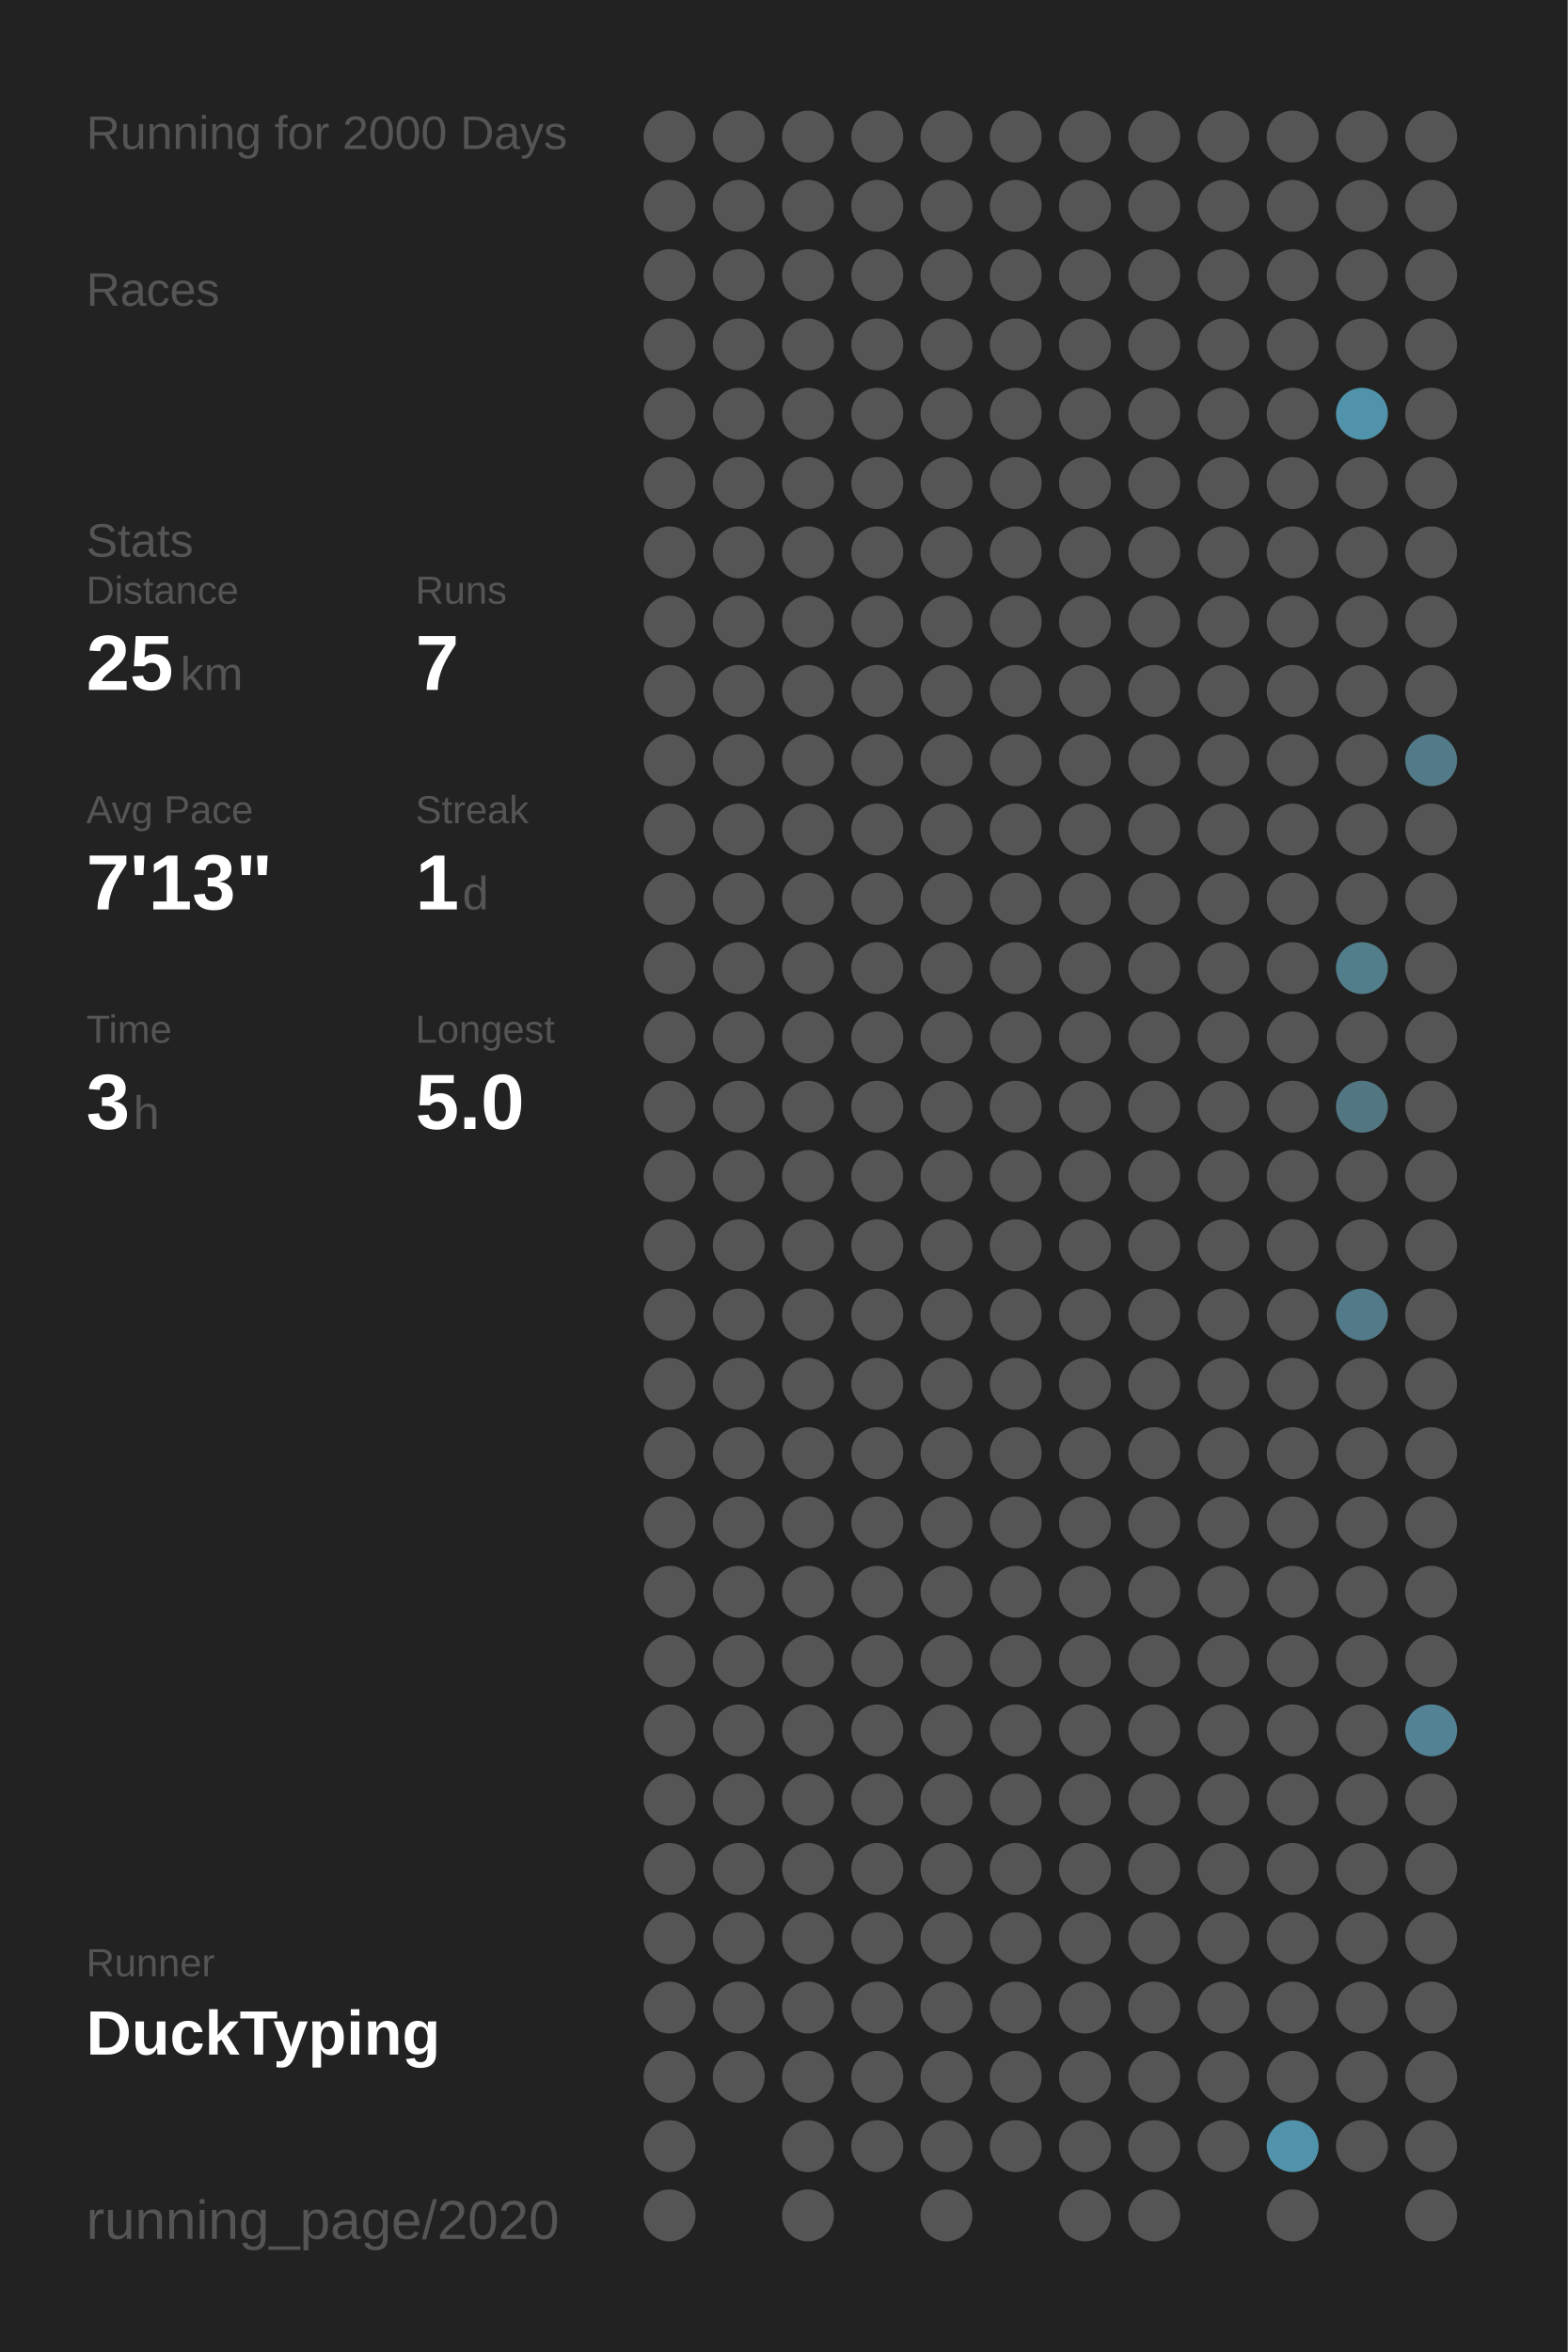
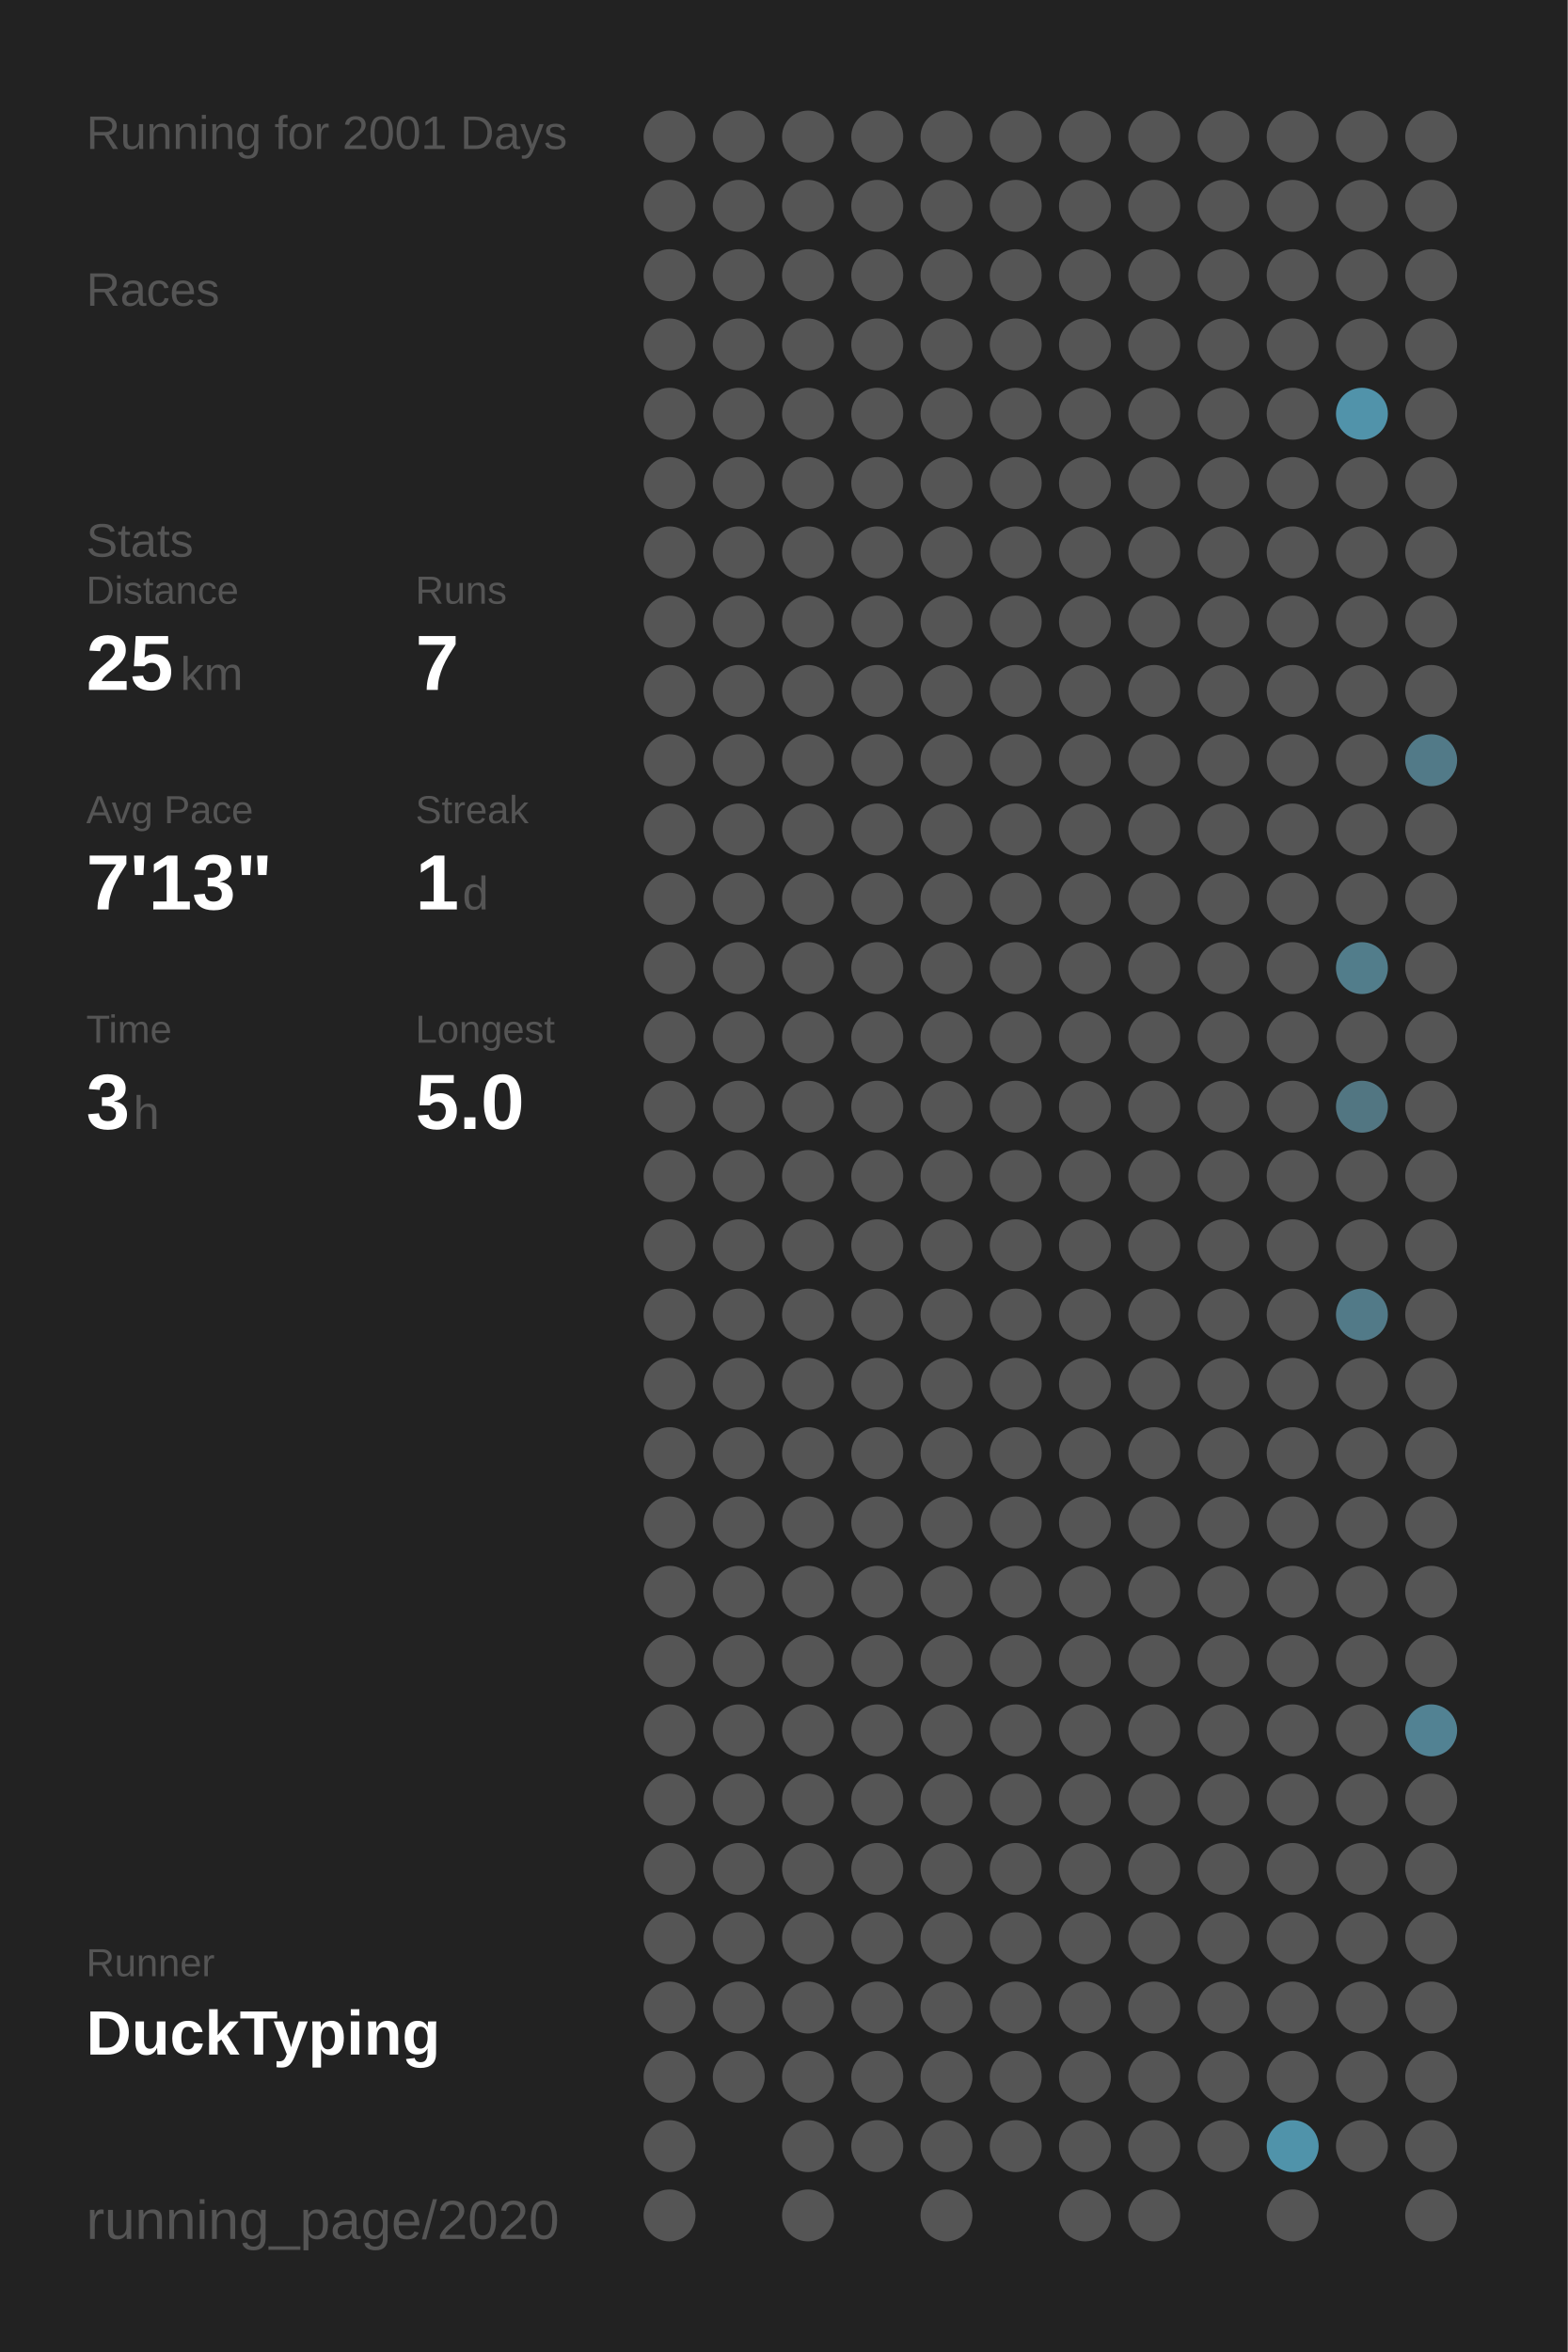
<svg xmlns="http://www.w3.org/2000/svg" baseProfile="full" height="300mm" version="1.1" viewBox="0,0,200,300" width="200mm">
  <defs />
  <rect fill="#222222" height="300" width="200" x="0" y="0" />
-   <text fill="#555555" style="font-size:6px; font-family:Arial;" x="11" y="19">Running for 2000 Days</text>
+   <text fill="#555555" style="font-size:6px; font-family:Arial;" x="11" y="19">Running for 2001 Days</text>
  <text fill="#555555" style="font-size:6px; font-family:Arial;" x="11" y="39">Races</text>
  <text fill="#555555" style="font-size:6px; font-family:Arial;" x="11" y="71">Stats</text>
  <text fill="#555555" style="font-size:5px; font-family:Arial;" x="11" y="77">Distance</text>
  <text fill="#FFFFFF" style="font-size:10px; font-family:Arial; font-weight:bold;" x="11" y="88">25</text>
  <text fill="#555555" style="font-size:6px; font-family:Arial;" x="23" y="88">km</text>
  <text fill="#555555" style="font-size:5px; font-family:Arial;" x="53" y="77">Runs</text>
  <text fill="#FFFFFF" style="font-size:10px; font-family:Arial; font-weight:bold;" x="53" y="88">7</text>
  <text fill="#555555" style="font-size:5px; font-family:Arial;" x="11" y="105">Avg Pace</text>
  <text fill="#FFFFFF" style="font-size:10px; font-family:Arial; font-weight:bold;" x="11" y="116">7'13"</text>
  <text fill="#555555" style="font-size:5px; font-family:Arial;" x="53" y="105">Streak</text>
  <text fill="#FFFFFF" style="font-size:10px; font-family:Arial; font-weight:bold;" x="53" y="116">1</text>
  <text fill="#555555" style="font-size:6px; font-family:Arial;" x="59" y="116">d</text>
  <text fill="#555555" style="font-size:5px; font-family:Arial;" x="11" y="133">Time</text>
  <text fill="#FFFFFF" style="font-size:10px; font-family:Arial; font-weight:bold;" x="11" y="144">3</text>
  <text fill="#555555" style="font-size:6px; font-family:Arial;" x="17" y="144">h</text>
  <text fill="#555555" style="font-size:5px; font-family:Arial;" x="53" y="133">Longest</text>
  <text fill="#FFFFFF" style="font-size:10px; font-family:Arial; font-weight:bold;" x="53" y="144">5.0</text>
  <text fill="#555555" style="font-size:5px; font-family:Arial;" x="11" y="252.065">Runner</text>
  <text fill="#FFFFFF" style="font-size:8px; font-family:Arial; font-weight:bold;" x="11" y="262.065">DuckTyping</text>
  <text fill="#555555" style="font-size:7px; font-family:Arial;" x="11" y="285.581">running_page/2020</text>
  <circle cx="85.417" cy="17.419" fill="#555555" r="3.312" />
  <circle cx="85.417" cy="26.258" fill="#555555" r="3.312" />
  <circle cx="85.417" cy="35.097" fill="#555555" r="3.312" />
  <circle cx="85.417" cy="43.935" fill="#555555" r="3.312" />
  <circle cx="85.417" cy="52.774" fill="#555555" r="3.312" />
  <circle cx="85.417" cy="61.613" fill="#555555" r="3.312" />
  <circle cx="85.417" cy="70.452" fill="#555555" r="3.312" />
  <circle cx="85.417" cy="79.29" fill="#555555" r="3.312" />
  <circle cx="85.417" cy="88.129" fill="#555555" r="3.312" />
  <circle cx="85.417" cy="96.968" fill="#555555" r="3.312" />
  <circle cx="85.417" cy="105.806" fill="#555555" r="3.312" />
  <circle cx="85.417" cy="114.645" fill="#555555" r="3.312" />
  <circle cx="85.417" cy="123.484" fill="#555555" r="3.312" />
  <circle cx="85.417" cy="132.323" fill="#555555" r="3.312" />
  <circle cx="85.417" cy="141.161" fill="#555555" r="3.312" />
  <circle cx="85.417" cy="150" fill="#555555" r="3.312" />
  <circle cx="85.417" cy="158.839" fill="#555555" r="3.312" />
  <circle cx="85.417" cy="167.677" fill="#555555" r="3.312" />
  <circle cx="85.417" cy="176.516" fill="#555555" r="3.312" />
  <circle cx="85.417" cy="185.355" fill="#555555" r="3.312" />
  <circle cx="85.417" cy="194.194" fill="#555555" r="3.312" />
  <circle cx="85.417" cy="203.032" fill="#555555" r="3.312" />
  <circle cx="85.417" cy="211.871" fill="#555555" r="3.312" />
  <circle cx="85.417" cy="220.71" fill="#555555" r="3.312" />
  <circle cx="85.417" cy="229.548" fill="#555555" r="3.312" />
  <circle cx="85.417" cy="238.387" fill="#555555" r="3.312" />
  <circle cx="85.417" cy="247.226" fill="#555555" r="3.312" />
  <circle cx="85.417" cy="256.065" fill="#555555" r="3.312" />
  <circle cx="85.417" cy="264.903" fill="#555555" r="3.312" />
  <circle cx="85.417" cy="273.742" fill="#555555" r="3.312" />
  <circle cx="85.417" cy="282.581" fill="#555555" r="3.312" />
  <circle cx="94.25" cy="17.419" fill="#555555" r="3.312" />
  <circle cx="94.25" cy="26.258" fill="#555555" r="3.312" />
  <circle cx="94.25" cy="35.097" fill="#555555" r="3.312" />
  <circle cx="94.25" cy="43.935" fill="#555555" r="3.312" />
  <circle cx="94.25" cy="52.774" fill="#555555" r="3.312" />
  <circle cx="94.25" cy="61.613" fill="#555555" r="3.312" />
  <circle cx="94.25" cy="70.452" fill="#555555" r="3.312" />
  <circle cx="94.25" cy="79.29" fill="#555555" r="3.312" />
  <circle cx="94.25" cy="88.129" fill="#555555" r="3.312" />
  <circle cx="94.25" cy="96.968" fill="#555555" r="3.312" />
  <circle cx="94.25" cy="105.806" fill="#555555" r="3.312" />
  <circle cx="94.25" cy="114.645" fill="#555555" r="3.312" />
  <circle cx="94.25" cy="123.484" fill="#555555" r="3.312" />
  <circle cx="94.25" cy="132.323" fill="#555555" r="3.312" />
  <circle cx="94.25" cy="141.161" fill="#555555" r="3.312" />
  <circle cx="94.25" cy="150" fill="#555555" r="3.312" />
  <circle cx="94.25" cy="158.839" fill="#555555" r="3.312" />
  <circle cx="94.25" cy="167.677" fill="#555555" r="3.312" />
  <circle cx="94.25" cy="176.516" fill="#555555" r="3.312" />
  <circle cx="94.25" cy="185.355" fill="#555555" r="3.312" />
  <circle cx="94.25" cy="194.194" fill="#555555" r="3.312" />
  <circle cx="94.25" cy="203.032" fill="#555555" r="3.312" />
  <circle cx="94.25" cy="211.871" fill="#555555" r="3.312" />
  <circle cx="94.25" cy="220.71" fill="#555555" r="3.312" />
  <circle cx="94.25" cy="229.548" fill="#555555" r="3.312" />
  <circle cx="94.25" cy="238.387" fill="#555555" r="3.312" />
  <circle cx="94.25" cy="247.226" fill="#555555" r="3.312" />
  <circle cx="94.25" cy="256.065" fill="#555555" r="3.312" />
  <circle cx="94.25" cy="264.903" fill="#555555" r="3.312" />
  <circle cx="103.083" cy="17.419" fill="#555555" r="3.312" />
  <circle cx="103.083" cy="26.258" fill="#555555" r="3.312" />
  <circle cx="103.083" cy="35.097" fill="#555555" r="3.312" />
  <circle cx="103.083" cy="43.935" fill="#555555" r="3.312" />
  <circle cx="103.083" cy="52.774" fill="#555555" r="3.312" />
  <circle cx="103.083" cy="61.613" fill="#555555" r="3.312" />
  <circle cx="103.083" cy="70.452" fill="#555555" r="3.312" />
  <circle cx="103.083" cy="79.29" fill="#555555" r="3.312" />
  <circle cx="103.083" cy="88.129" fill="#555555" r="3.312" />
  <circle cx="103.083" cy="96.968" fill="#555555" r="3.312" />
  <circle cx="103.083" cy="105.806" fill="#555555" r="3.312" />
  <circle cx="103.083" cy="114.645" fill="#555555" r="3.312" />
  <circle cx="103.083" cy="123.484" fill="#555555" r="3.312" />
  <circle cx="103.083" cy="132.323" fill="#555555" r="3.312" />
  <circle cx="103.083" cy="141.161" fill="#555555" r="3.312" />
  <circle cx="103.083" cy="150" fill="#555555" r="3.312" />
  <circle cx="103.083" cy="158.839" fill="#555555" r="3.312" />
  <circle cx="103.083" cy="167.677" fill="#555555" r="3.312" />
  <circle cx="103.083" cy="176.516" fill="#555555" r="3.312" />
  <circle cx="103.083" cy="185.355" fill="#555555" r="3.312" />
  <circle cx="103.083" cy="194.194" fill="#555555" r="3.312" />
  <circle cx="103.083" cy="203.032" fill="#555555" r="3.312" />
  <circle cx="103.083" cy="211.871" fill="#555555" r="3.312" />
  <circle cx="103.083" cy="220.71" fill="#555555" r="3.312" />
  <circle cx="103.083" cy="229.548" fill="#555555" r="3.312" />
  <circle cx="103.083" cy="238.387" fill="#555555" r="3.312" />
  <circle cx="103.083" cy="247.226" fill="#555555" r="3.312" />
  <circle cx="103.083" cy="256.065" fill="#555555" r="3.312" />
  <circle cx="103.083" cy="264.903" fill="#555555" r="3.312" />
  <circle cx="103.083" cy="273.742" fill="#555555" r="3.312" />
  <circle cx="103.083" cy="282.581" fill="#555555" r="3.312" />
  <circle cx="111.917" cy="17.419" fill="#555555" r="3.312" />
  <circle cx="111.917" cy="26.258" fill="#555555" r="3.312" />
  <circle cx="111.917" cy="35.097" fill="#555555" r="3.312" />
  <circle cx="111.917" cy="43.935" fill="#555555" r="3.312" />
  <circle cx="111.917" cy="52.774" fill="#555555" r="3.312" />
  <circle cx="111.917" cy="61.613" fill="#555555" r="3.312" />
  <circle cx="111.917" cy="70.452" fill="#555555" r="3.312" />
  <circle cx="111.917" cy="79.29" fill="#555555" r="3.312" />
  <circle cx="111.917" cy="88.129" fill="#555555" r="3.312" />
  <circle cx="111.917" cy="96.968" fill="#555555" r="3.312" />
  <circle cx="111.917" cy="105.806" fill="#555555" r="3.312" />
  <circle cx="111.917" cy="114.645" fill="#555555" r="3.312" />
  <circle cx="111.917" cy="123.484" fill="#555555" r="3.312" />
  <circle cx="111.917" cy="132.323" fill="#555555" r="3.312" />
  <circle cx="111.917" cy="141.161" fill="#555555" r="3.312" />
  <circle cx="111.917" cy="150" fill="#555555" r="3.312" />
  <circle cx="111.917" cy="158.839" fill="#555555" r="3.312" />
  <circle cx="111.917" cy="167.677" fill="#555555" r="3.312" />
  <circle cx="111.917" cy="176.516" fill="#555555" r="3.312" />
  <circle cx="111.917" cy="185.355" fill="#555555" r="3.312" />
  <circle cx="111.917" cy="194.194" fill="#555555" r="3.312" />
  <circle cx="111.917" cy="203.032" fill="#555555" r="3.312" />
  <circle cx="111.917" cy="211.871" fill="#555555" r="3.312" />
  <circle cx="111.917" cy="220.71" fill="#555555" r="3.312" />
  <circle cx="111.917" cy="229.548" fill="#555555" r="3.312" />
  <circle cx="111.917" cy="238.387" fill="#555555" r="3.312" />
  <circle cx="111.917" cy="247.226" fill="#555555" r="3.312" />
  <circle cx="111.917" cy="256.065" fill="#555555" r="3.312" />
  <circle cx="111.917" cy="264.903" fill="#555555" r="3.312" />
  <circle cx="111.917" cy="273.742" fill="#555555" r="3.312" />
  <circle cx="120.75" cy="17.419" fill="#555555" r="3.312" />
  <circle cx="120.75" cy="26.258" fill="#555555" r="3.312" />
  <circle cx="120.75" cy="35.097" fill="#555555" r="3.312" />
  <circle cx="120.75" cy="43.935" fill="#555555" r="3.312" />
  <circle cx="120.75" cy="52.774" fill="#555555" r="3.312" />
  <circle cx="120.75" cy="61.613" fill="#555555" r="3.312" />
  <circle cx="120.75" cy="70.452" fill="#555555" r="3.312" />
  <circle cx="120.75" cy="79.29" fill="#555555" r="3.312" />
  <circle cx="120.75" cy="88.129" fill="#555555" r="3.312" />
  <circle cx="120.75" cy="96.968" fill="#555555" r="3.312" />
  <circle cx="120.75" cy="105.806" fill="#555555" r="3.312" />
  <circle cx="120.75" cy="114.645" fill="#555555" r="3.312" />
  <circle cx="120.75" cy="123.484" fill="#555555" r="3.312" />
  <circle cx="120.75" cy="132.323" fill="#555555" r="3.312" />
  <circle cx="120.75" cy="141.161" fill="#555555" r="3.312" />
  <circle cx="120.75" cy="150" fill="#555555" r="3.312" />
  <circle cx="120.75" cy="158.839" fill="#555555" r="3.312" />
  <circle cx="120.75" cy="167.677" fill="#555555" r="3.312" />
  <circle cx="120.75" cy="176.516" fill="#555555" r="3.312" />
  <circle cx="120.75" cy="185.355" fill="#555555" r="3.312" />
  <circle cx="120.75" cy="194.194" fill="#555555" r="3.312" />
  <circle cx="120.75" cy="203.032" fill="#555555" r="3.312" />
  <circle cx="120.75" cy="211.871" fill="#555555" r="3.312" />
  <circle cx="120.75" cy="220.71" fill="#555555" r="3.312" />
  <circle cx="120.75" cy="229.548" fill="#555555" r="3.312" />
  <circle cx="120.75" cy="238.387" fill="#555555" r="3.312" />
  <circle cx="120.75" cy="247.226" fill="#555555" r="3.312" />
  <circle cx="120.75" cy="256.065" fill="#555555" r="3.312" />
  <circle cx="120.75" cy="264.903" fill="#555555" r="3.312" />
  <circle cx="120.75" cy="273.742" fill="#555555" r="3.312" />
  <circle cx="120.75" cy="282.581" fill="#555555" r="3.312" />
  <circle cx="129.583" cy="17.419" fill="#555555" r="3.312" />
  <circle cx="129.583" cy="26.258" fill="#555555" r="3.312" />
  <circle cx="129.583" cy="35.097" fill="#555555" r="3.312" />
  <circle cx="129.583" cy="43.935" fill="#555555" r="3.312" />
  <circle cx="129.583" cy="52.774" fill="#555555" r="3.312" />
  <circle cx="129.583" cy="61.613" fill="#555555" r="3.312" />
  <circle cx="129.583" cy="70.452" fill="#555555" r="3.312" />
  <circle cx="129.583" cy="79.29" fill="#555555" r="3.312" />
  <circle cx="129.583" cy="88.129" fill="#555555" r="3.312" />
  <circle cx="129.583" cy="96.968" fill="#555555" r="3.312" />
  <circle cx="129.583" cy="105.806" fill="#555555" r="3.312" />
  <circle cx="129.583" cy="114.645" fill="#555555" r="3.312" />
  <circle cx="129.583" cy="123.484" fill="#555555" r="3.312" />
  <circle cx="129.583" cy="132.323" fill="#555555" r="3.312" />
  <circle cx="129.583" cy="141.161" fill="#555555" r="3.312" />
  <circle cx="129.583" cy="150" fill="#555555" r="3.312" />
  <circle cx="129.583" cy="158.839" fill="#555555" r="3.312" />
  <circle cx="129.583" cy="167.677" fill="#555555" r="3.312" />
  <circle cx="129.583" cy="176.516" fill="#555555" r="3.312" />
  <circle cx="129.583" cy="185.355" fill="#555555" r="3.312" />
  <circle cx="129.583" cy="194.194" fill="#555555" r="3.312" />
  <circle cx="129.583" cy="203.032" fill="#555555" r="3.312" />
  <circle cx="129.583" cy="211.871" fill="#555555" r="3.312" />
  <circle cx="129.583" cy="220.71" fill="#555555" r="3.312" />
  <circle cx="129.583" cy="229.548" fill="#555555" r="3.312" />
  <circle cx="129.583" cy="238.387" fill="#555555" r="3.312" />
  <circle cx="129.583" cy="247.226" fill="#555555" r="3.312" />
  <circle cx="129.583" cy="256.065" fill="#555555" r="3.312" />
  <circle cx="129.583" cy="264.903" fill="#555555" r="3.312" />
  <circle cx="129.583" cy="273.742" fill="#555555" r="3.312" />
  <circle cx="138.417" cy="17.419" fill="#555555" r="3.312" />
  <circle cx="138.417" cy="26.258" fill="#555555" r="3.312" />
  <circle cx="138.417" cy="35.097" fill="#555555" r="3.312" />
  <circle cx="138.417" cy="43.935" fill="#555555" r="3.312" />
  <circle cx="138.417" cy="52.774" fill="#555555" r="3.312" />
  <circle cx="138.417" cy="61.613" fill="#555555" r="3.312" />
  <circle cx="138.417" cy="70.452" fill="#555555" r="3.312" />
  <circle cx="138.417" cy="79.29" fill="#555555" r="3.312" />
  <circle cx="138.417" cy="88.129" fill="#555555" r="3.312" />
  <circle cx="138.417" cy="96.968" fill="#555555" r="3.312" />
  <circle cx="138.417" cy="105.806" fill="#555555" r="3.312" />
  <circle cx="138.417" cy="114.645" fill="#555555" r="3.312" />
  <circle cx="138.417" cy="123.484" fill="#555555" r="3.312" />
  <circle cx="138.417" cy="132.323" fill="#555555" r="3.312" />
  <circle cx="138.417" cy="141.161" fill="#555555" r="3.312" />
  <circle cx="138.417" cy="150" fill="#555555" r="3.312" />
  <circle cx="138.417" cy="158.839" fill="#555555" r="3.312" />
  <circle cx="138.417" cy="167.677" fill="#555555" r="3.312" />
  <circle cx="138.417" cy="176.516" fill="#555555" r="3.312" />
  <circle cx="138.417" cy="185.355" fill="#555555" r="3.312" />
  <circle cx="138.417" cy="194.194" fill="#555555" r="3.312" />
  <circle cx="138.417" cy="203.032" fill="#555555" r="3.312" />
  <circle cx="138.417" cy="211.871" fill="#555555" r="3.312" />
  <circle cx="138.417" cy="220.71" fill="#555555" r="3.312" />
  <circle cx="138.417" cy="229.548" fill="#555555" r="3.312" />
  <circle cx="138.417" cy="238.387" fill="#555555" r="3.312" />
  <circle cx="138.417" cy="247.226" fill="#555555" r="3.312" />
  <circle cx="138.417" cy="256.065" fill="#555555" r="3.312" />
  <circle cx="138.417" cy="264.903" fill="#555555" r="3.312" />
  <circle cx="138.417" cy="273.742" fill="#555555" r="3.312" />
  <circle cx="138.417" cy="282.581" fill="#555555" r="3.312" />
  <circle cx="147.25" cy="17.419" fill="#555555" r="3.312" />
  <circle cx="147.25" cy="26.258" fill="#555555" r="3.312" />
  <circle cx="147.25" cy="35.097" fill="#555555" r="3.312" />
  <circle cx="147.25" cy="43.935" fill="#555555" r="3.312" />
  <circle cx="147.25" cy="52.774" fill="#555555" r="3.312" />
  <circle cx="147.25" cy="61.613" fill="#555555" r="3.312" />
  <circle cx="147.25" cy="70.452" fill="#555555" r="3.312" />
  <circle cx="147.25" cy="79.29" fill="#555555" r="3.312" />
  <circle cx="147.25" cy="88.129" fill="#555555" r="3.312" />
  <circle cx="147.25" cy="96.968" fill="#555555" r="3.312" />
  <circle cx="147.25" cy="105.806" fill="#555555" r="3.312" />
  <circle cx="147.25" cy="114.645" fill="#555555" r="3.312" />
  <circle cx="147.25" cy="123.484" fill="#555555" r="3.312" />
  <circle cx="147.25" cy="132.323" fill="#555555" r="3.312" />
  <circle cx="147.25" cy="141.161" fill="#555555" r="3.312" />
  <circle cx="147.25" cy="150" fill="#555555" r="3.312" />
  <circle cx="147.25" cy="158.839" fill="#555555" r="3.312" />
  <circle cx="147.25" cy="167.677" fill="#555555" r="3.312" />
  <circle cx="147.25" cy="176.516" fill="#555555" r="3.312" />
  <circle cx="147.25" cy="185.355" fill="#555555" r="3.312" />
  <circle cx="147.25" cy="194.194" fill="#555555" r="3.312" />
  <circle cx="147.25" cy="203.032" fill="#555555" r="3.312" />
  <circle cx="147.25" cy="211.871" fill="#555555" r="3.312" />
  <circle cx="147.25" cy="220.71" fill="#555555" r="3.312" />
  <circle cx="147.25" cy="229.548" fill="#555555" r="3.312" />
  <circle cx="147.25" cy="238.387" fill="#555555" r="3.312" />
  <circle cx="147.25" cy="247.226" fill="#555555" r="3.312" />
  <circle cx="147.25" cy="256.065" fill="#555555" r="3.312" />
  <circle cx="147.25" cy="264.903" fill="#555555" r="3.312" />
  <circle cx="147.25" cy="273.742" fill="#555555" r="3.312" />
  <circle cx="147.25" cy="282.581" fill="#555555" r="3.312" />
  <circle cx="156.083" cy="17.419" fill="#555555" r="3.312" />
  <circle cx="156.083" cy="26.258" fill="#555555" r="3.312" />
  <circle cx="156.083" cy="35.097" fill="#555555" r="3.312" />
  <circle cx="156.083" cy="43.935" fill="#555555" r="3.312" />
  <circle cx="156.083" cy="52.774" fill="#555555" r="3.312" />
  <circle cx="156.083" cy="61.613" fill="#555555" r="3.312" />
  <circle cx="156.083" cy="70.452" fill="#555555" r="3.312" />
  <circle cx="156.083" cy="79.29" fill="#555555" r="3.312" />
  <circle cx="156.083" cy="88.129" fill="#555555" r="3.312" />
  <circle cx="156.083" cy="96.968" fill="#555555" r="3.312" />
  <circle cx="156.083" cy="105.806" fill="#555555" r="3.312" />
  <circle cx="156.083" cy="114.645" fill="#555555" r="3.312" />
  <circle cx="156.083" cy="123.484" fill="#555555" r="3.312" />
  <circle cx="156.083" cy="132.323" fill="#555555" r="3.312" />
  <circle cx="156.083" cy="141.161" fill="#555555" r="3.312" />
  <circle cx="156.083" cy="150" fill="#555555" r="3.312" />
  <circle cx="156.083" cy="158.839" fill="#555555" r="3.312" />
  <circle cx="156.083" cy="167.677" fill="#555555" r="3.312" />
  <circle cx="156.083" cy="176.516" fill="#555555" r="3.312" />
  <circle cx="156.083" cy="185.355" fill="#555555" r="3.312" />
  <circle cx="156.083" cy="194.194" fill="#555555" r="3.312" />
  <circle cx="156.083" cy="203.032" fill="#555555" r="3.312" />
  <circle cx="156.083" cy="211.871" fill="#555555" r="3.312" />
  <circle cx="156.083" cy="220.71" fill="#555555" r="3.312" />
  <circle cx="156.083" cy="229.548" fill="#555555" r="3.312" />
  <circle cx="156.083" cy="238.387" fill="#555555" r="3.312" />
  <circle cx="156.083" cy="247.226" fill="#555555" r="3.312" />
  <circle cx="156.083" cy="256.065" fill="#555555" r="3.312" />
  <circle cx="156.083" cy="264.903" fill="#555555" r="3.312" />
  <circle cx="156.083" cy="273.742" fill="#555555" r="3.312" />
  <circle cx="164.917" cy="17.419" fill="#555555" r="3.312" />
  <circle cx="164.917" cy="26.258" fill="#555555" r="3.312" />
  <circle cx="164.917" cy="35.097" fill="#555555" r="3.312" />
  <circle cx="164.917" cy="43.935" fill="#555555" r="3.312" />
  <circle cx="164.917" cy="52.774" fill="#555555" r="3.312" />
  <circle cx="164.917" cy="61.613" fill="#555555" r="3.312" />
  <circle cx="164.917" cy="70.452" fill="#555555" r="3.312" />
  <circle cx="164.917" cy="79.29" fill="#555555" r="3.312" />
  <circle cx="164.917" cy="88.129" fill="#555555" r="3.312" />
  <circle cx="164.917" cy="96.968" fill="#555555" r="3.312" />
  <circle cx="164.917" cy="105.806" fill="#555555" r="3.312" />
  <circle cx="164.917" cy="114.645" fill="#555555" r="3.312" />
  <circle cx="164.917" cy="123.484" fill="#555555" r="3.312" />
  <circle cx="164.917" cy="132.323" fill="#555555" r="3.312" />
  <circle cx="164.917" cy="141.161" fill="#555555" r="3.312" />
  <circle cx="164.917" cy="150" fill="#555555" r="3.312" />
  <circle cx="164.917" cy="158.839" fill="#555555" r="3.312" />
  <circle cx="164.917" cy="167.677" fill="#555555" r="3.312" />
  <circle cx="164.917" cy="176.516" fill="#555555" r="3.312" />
  <circle cx="164.917" cy="185.355" fill="#555555" r="3.312" />
  <circle cx="164.917" cy="194.194" fill="#555555" r="3.312" />
  <circle cx="164.917" cy="203.032" fill="#555555" r="3.312" />
  <circle cx="164.917" cy="211.871" fill="#555555" r="3.312" />
  <circle cx="164.917" cy="220.71" fill="#555555" r="3.312" />
  <circle cx="164.917" cy="229.548" fill="#555555" r="3.312" />
  <circle cx="164.917" cy="238.387" fill="#555555" r="3.312" />
  <circle cx="164.917" cy="247.226" fill="#555555" r="3.312" />
  <circle cx="164.917" cy="256.065" fill="#555555" r="3.312" />
  <circle cx="164.917" cy="264.903" fill="#555555" r="3.312" />
  <circle cx="164.917" cy="273.742" fill="#5093aa" r="3.312" />
  <circle cx="164.917" cy="282.581" fill="#555555" r="3.312" />
  <circle cx="173.75" cy="17.419" fill="#555555" r="3.312" />
  <circle cx="173.75" cy="26.258" fill="#555555" r="3.312" />
  <circle cx="173.75" cy="35.097" fill="#555555" r="3.312" />
  <circle cx="173.75" cy="43.935" fill="#555555" r="3.312" />
  <circle cx="173.75" cy="52.774" fill="#5193aa" r="3.312" />
  <circle cx="173.75" cy="61.613" fill="#555555" r="3.312" />
  <circle cx="173.75" cy="70.452" fill="#555555" r="3.312" />
  <circle cx="173.75" cy="79.29" fill="#555555" r="3.312" />
  <circle cx="173.75" cy="88.129" fill="#555555" r="3.312" />
  <circle cx="173.75" cy="96.968" fill="#555555" r="3.312" />
  <circle cx="173.75" cy="105.806" fill="#555555" r="3.312" />
  <circle cx="173.75" cy="114.645" fill="#555555" r="3.312" />
  <circle cx="173.75" cy="123.484" fill="#527d8b" r="3.312" />
  <circle cx="173.75" cy="132.323" fill="#555555" r="3.312" />
  <circle cx="173.75" cy="141.161" fill="#527682" r="3.312" />
  <circle cx="173.75" cy="150" fill="#555555" r="3.312" />
  <circle cx="173.75" cy="158.839" fill="#555555" r="3.312" />
  <circle cx="173.75" cy="167.677" fill="#527a88" r="3.312" />
  <circle cx="173.75" cy="176.516" fill="#555555" r="3.312" />
  <circle cx="173.75" cy="185.355" fill="#555555" r="3.312" />
  <circle cx="173.75" cy="194.194" fill="#555555" r="3.312" />
  <circle cx="173.75" cy="203.032" fill="#555555" r="3.312" />
  <circle cx="173.75" cy="211.871" fill="#555555" r="3.312" />
  <circle cx="173.75" cy="220.71" fill="#555555" r="3.312" />
  <circle cx="173.75" cy="229.548" fill="#555555" r="3.312" />
  <circle cx="173.75" cy="238.387" fill="#555555" r="3.312" />
  <circle cx="173.75" cy="247.226" fill="#555555" r="3.312" />
  <circle cx="173.75" cy="256.065" fill="#555555" r="3.312" />
  <circle cx="173.75" cy="264.903" fill="#555555" r="3.312" />
  <circle cx="173.75" cy="273.742" fill="#555555" r="3.312" />
  <circle cx="182.583" cy="17.419" fill="#555555" r="3.312" />
  <circle cx="182.583" cy="26.258" fill="#555555" r="3.312" />
  <circle cx="182.583" cy="35.097" fill="#555555" r="3.312" />
  <circle cx="182.583" cy="43.935" fill="#555555" r="3.312" />
  <circle cx="182.583" cy="52.774" fill="#555555" r="3.312" />
  <circle cx="182.583" cy="61.613" fill="#555555" r="3.312" />
  <circle cx="182.583" cy="70.452" fill="#555555" r="3.312" />
  <circle cx="182.583" cy="79.29" fill="#555555" r="3.312" />
  <circle cx="182.583" cy="88.129" fill="#555555" r="3.312" />
  <circle cx="182.583" cy="96.968" fill="#527a88" r="3.312" />
  <circle cx="182.583" cy="105.806" fill="#555555" r="3.312" />
  <circle cx="182.583" cy="114.645" fill="#555555" r="3.312" />
  <circle cx="182.583" cy="123.484" fill="#555555" r="3.312" />
  <circle cx="182.583" cy="132.323" fill="#555555" r="3.312" />
  <circle cx="182.583" cy="141.161" fill="#555555" r="3.312" />
  <circle cx="182.583" cy="150" fill="#555555" r="3.312" />
  <circle cx="182.583" cy="158.839" fill="#555555" r="3.312" />
  <circle cx="182.583" cy="167.677" fill="#555555" r="3.312" />
  <circle cx="182.583" cy="176.516" fill="#555555" r="3.312" />
  <circle cx="182.583" cy="185.355" fill="#555555" r="3.312" />
  <circle cx="182.583" cy="194.194" fill="#555555" r="3.312" />
  <circle cx="182.583" cy="203.032" fill="#555555" r="3.312" />
  <circle cx="182.583" cy="211.871" fill="#555555" r="3.312" />
  <circle cx="182.583" cy="220.71" fill="#528293" r="3.312" />
  <circle cx="182.583" cy="229.548" fill="#555555" r="3.312" />
  <circle cx="182.583" cy="238.387" fill="#555555" r="3.312" />
  <circle cx="182.583" cy="247.226" fill="#555555" r="3.312" />
  <circle cx="182.583" cy="256.065" fill="#555555" r="3.312" />
  <circle cx="182.583" cy="264.903" fill="#555555" r="3.312" />
  <circle cx="182.583" cy="273.742" fill="#555555" r="3.312" />
  <circle cx="182.583" cy="282.581" fill="#555555" r="3.312" />
</svg>
